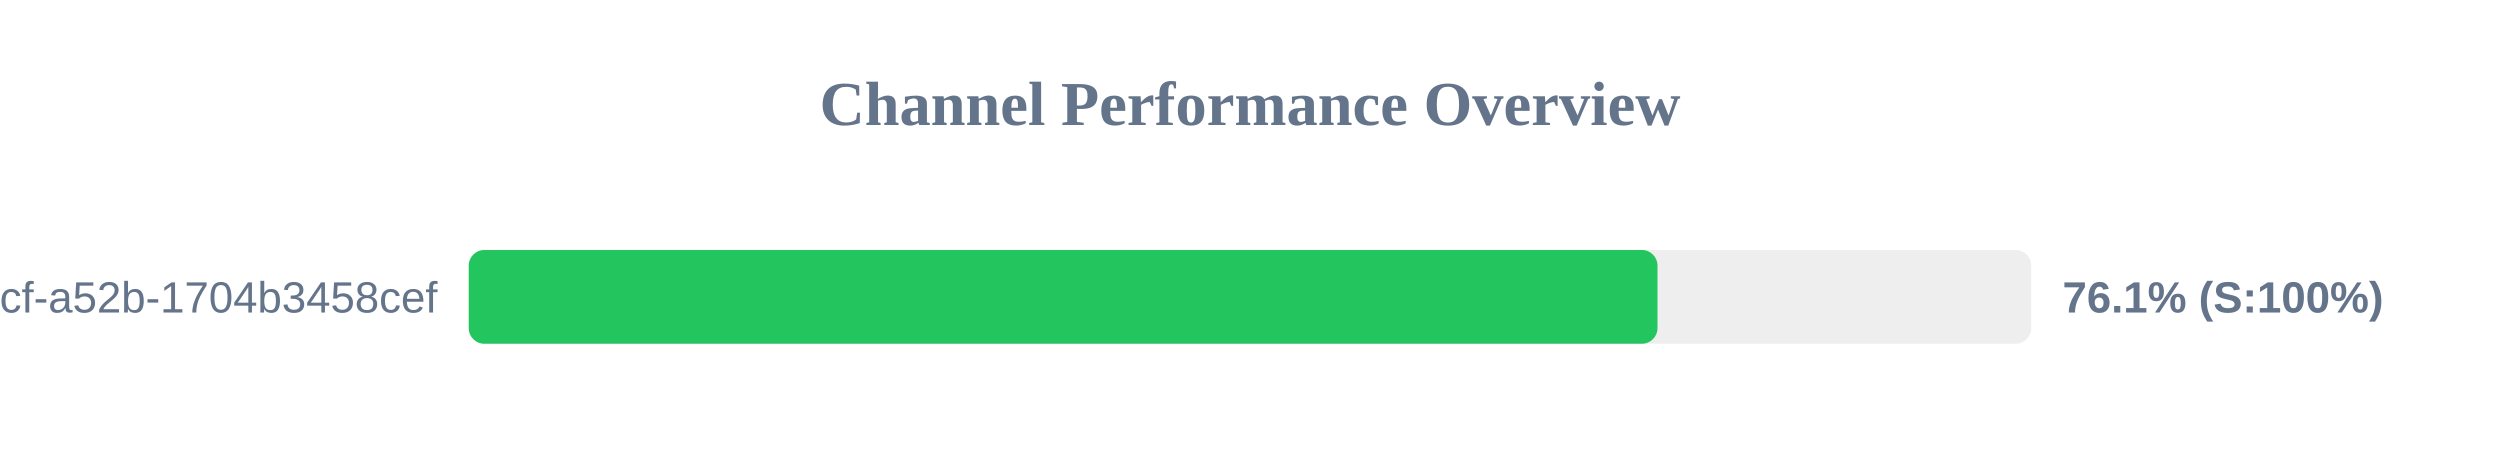
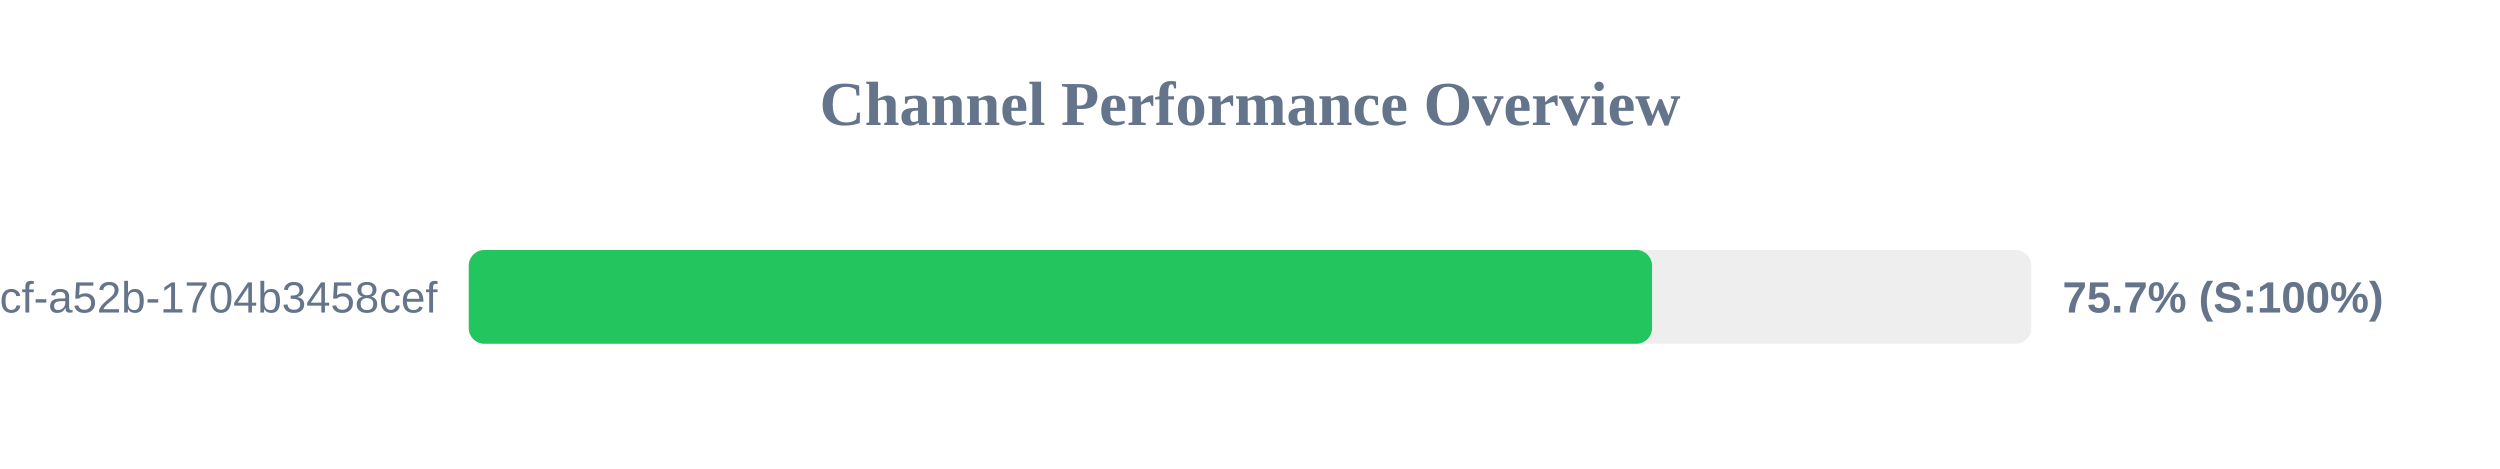
<svg xmlns="http://www.w3.org/2000/svg" width="800" height="150" version="1.1">
  <style>
        .row { font: 14px Arial; fill: #64748b; }
        .score { font: bold 14px Arial; fill: #64748b; }
    </style>
  <text x="400" y="40" text-anchor="middle" font-size="20px" font-weight="bold" fill="#64748b">Channel Performance Overview</text>
  <rect x="150" y="80" width="500" height="30" fill="#eee" rx="5" />
-   <rect x="150" y="80" width="380.4" height="30" fill="#22c55e" rx="5" />
+   <rect x="150" y="80" width="378.65" height="30" fill="#22c55e" rx="5" />
  <text x="140" y="100" text-anchor="end" class="row">?uuid=0cb527d9-6117-4bcf-a52b-1704b3458cef</text>
-   <text x="660" y="100" text-anchor="start" class="score">76.1% (S:100%)</text>
+   <text x="660" y="100" text-anchor="start" class="score">75.7% (S:100%)</text>
</svg>
